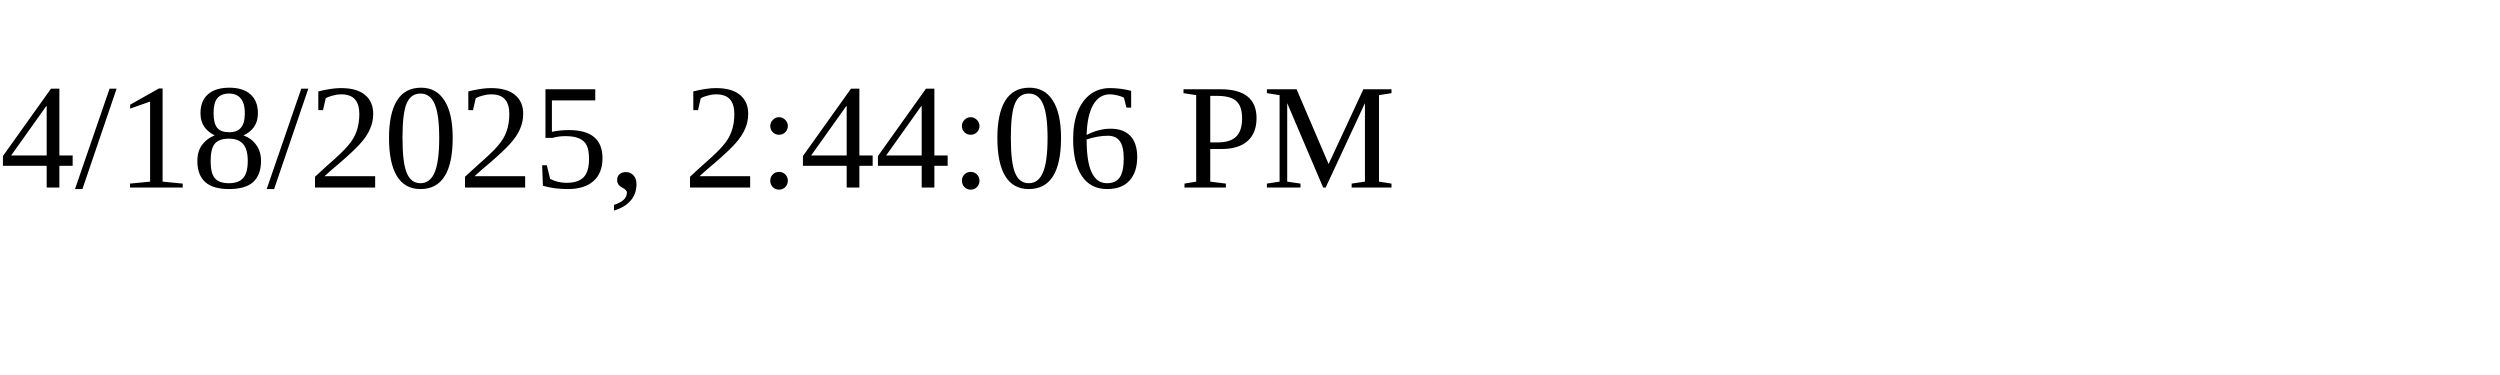
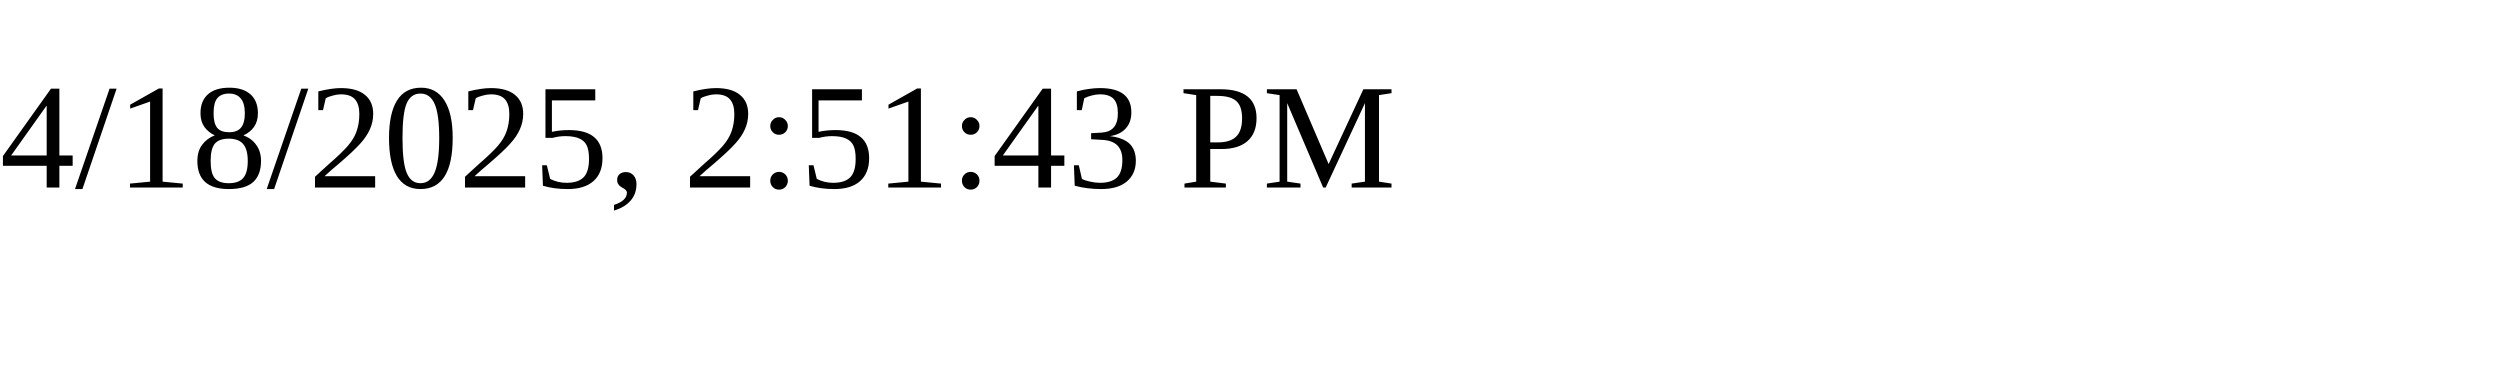
<svg xmlns="http://www.w3.org/2000/svg" height="30" width="200">
-   <text x="0" y="15">4/18/2025, 2:44:06 PM</text>
+   <text x="0" y="15">4/18/2025, 2:51:43 PM</text>
</svg>
